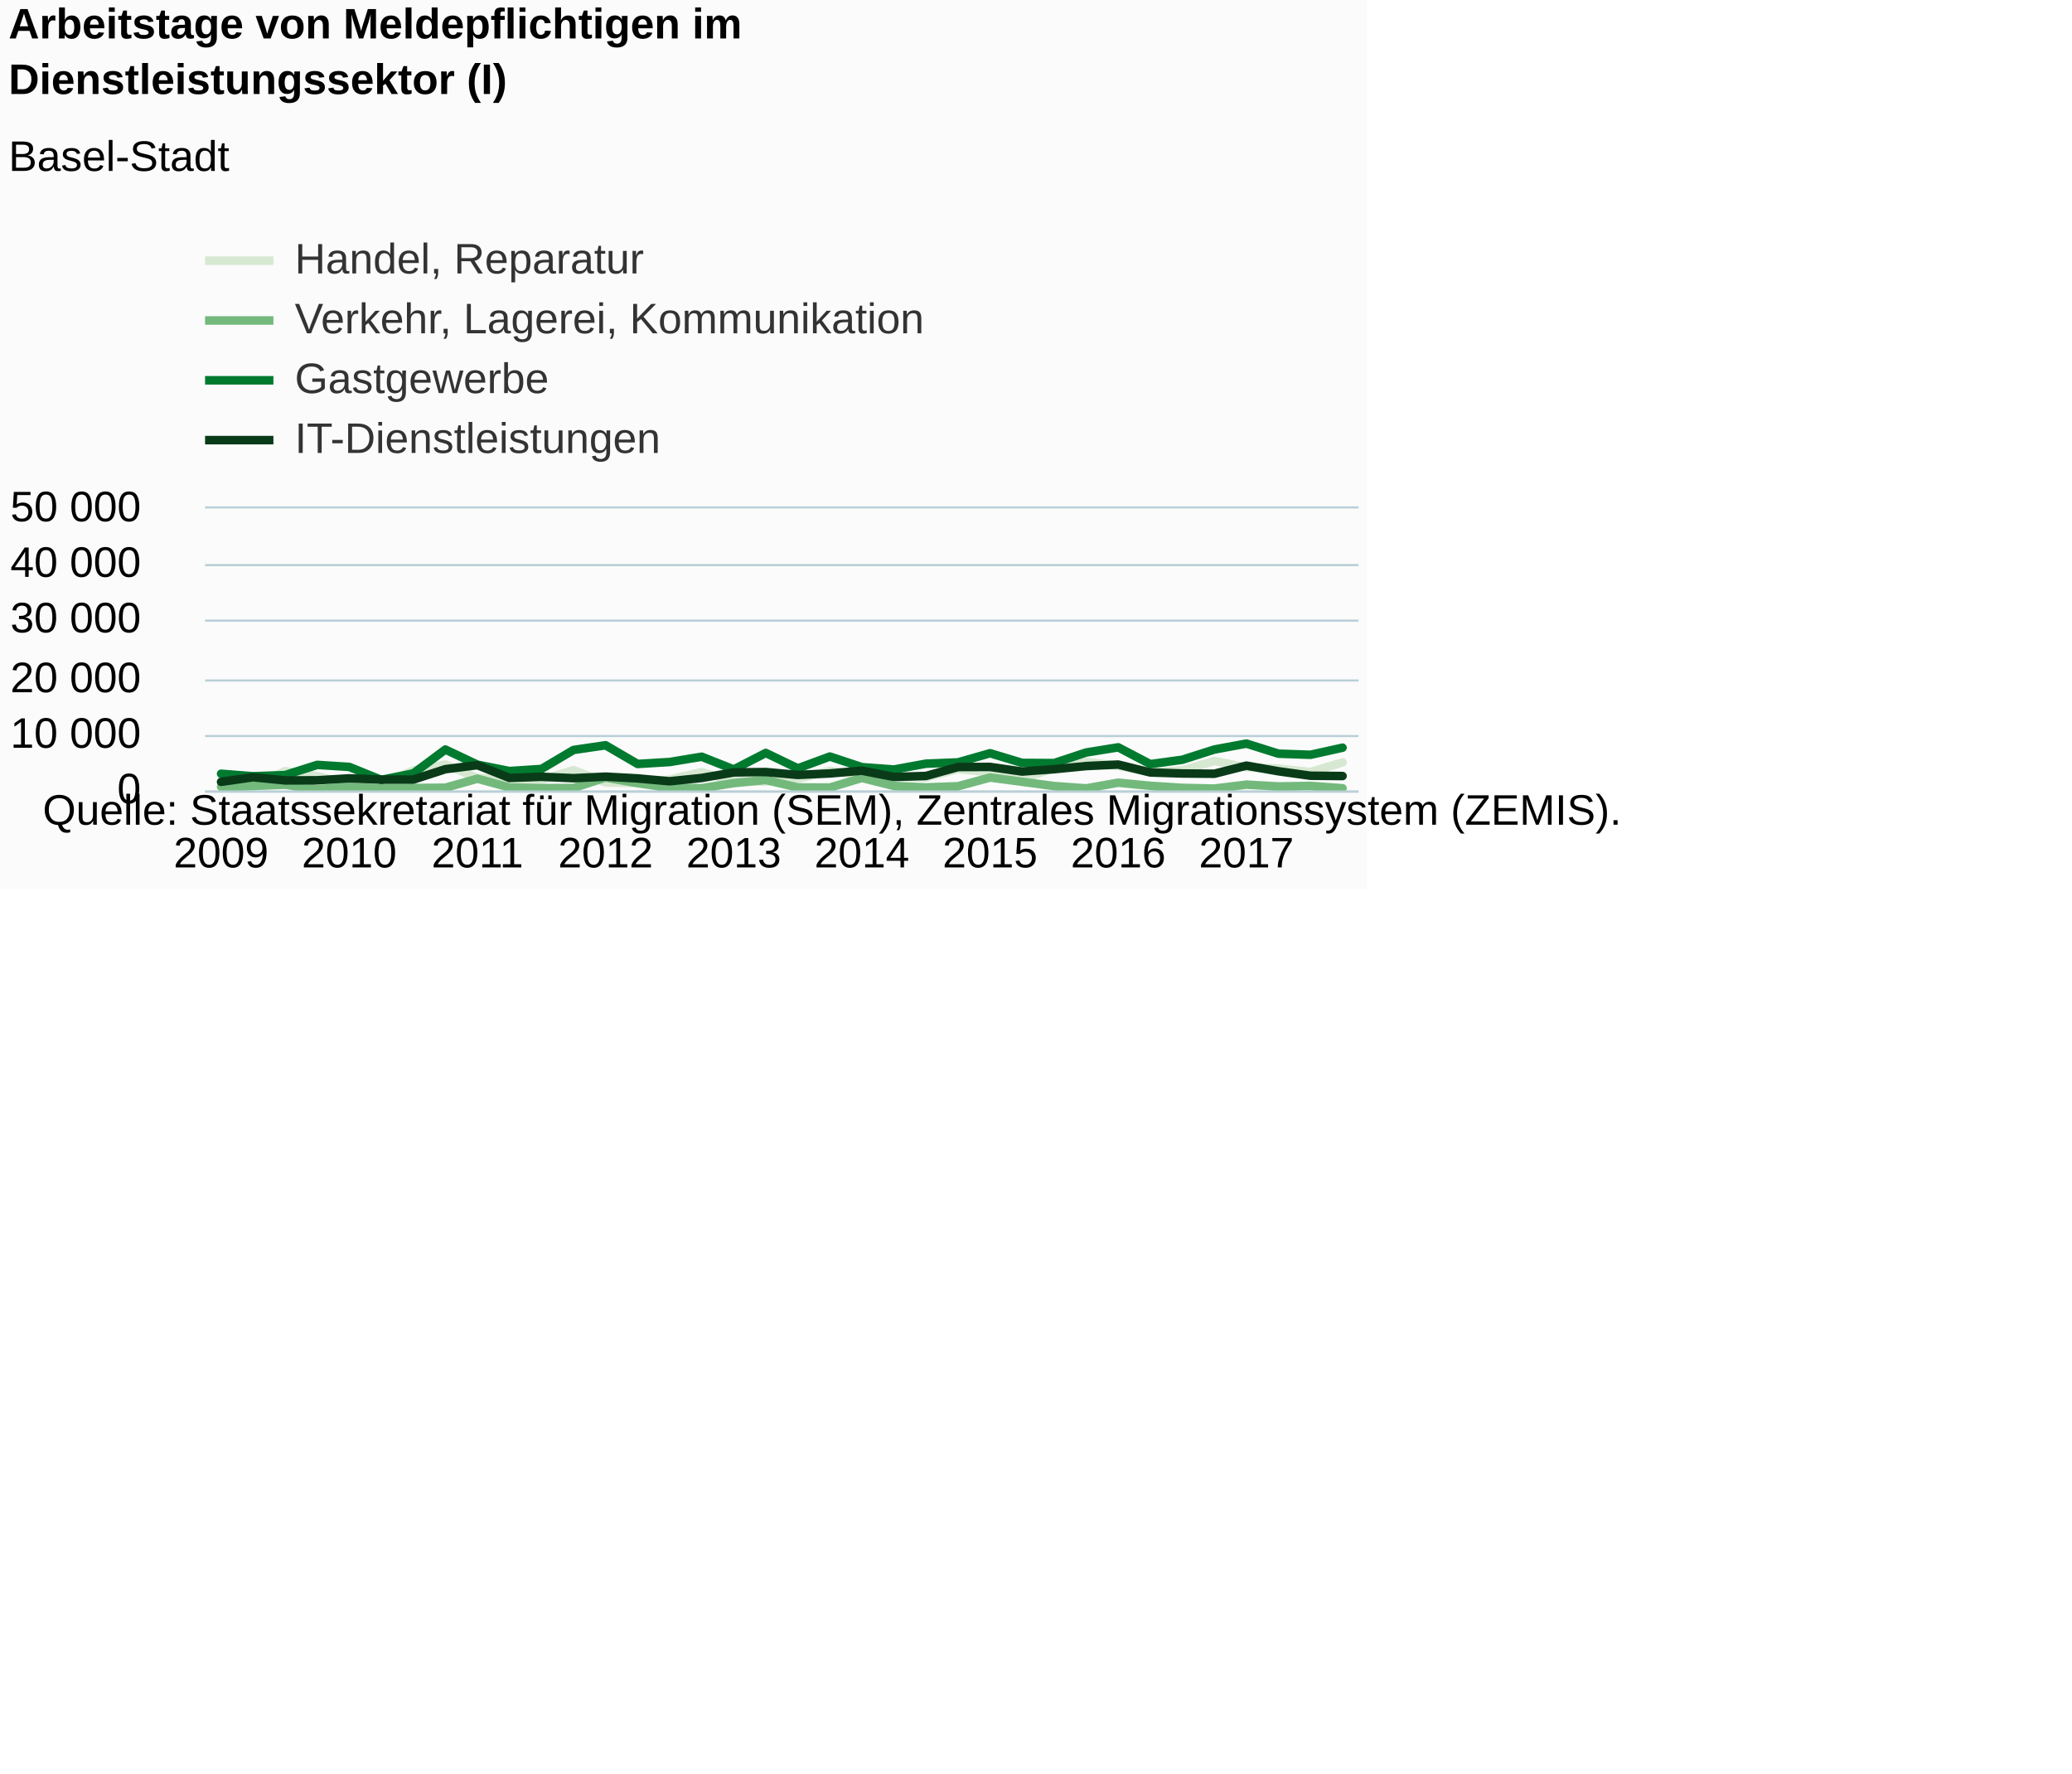
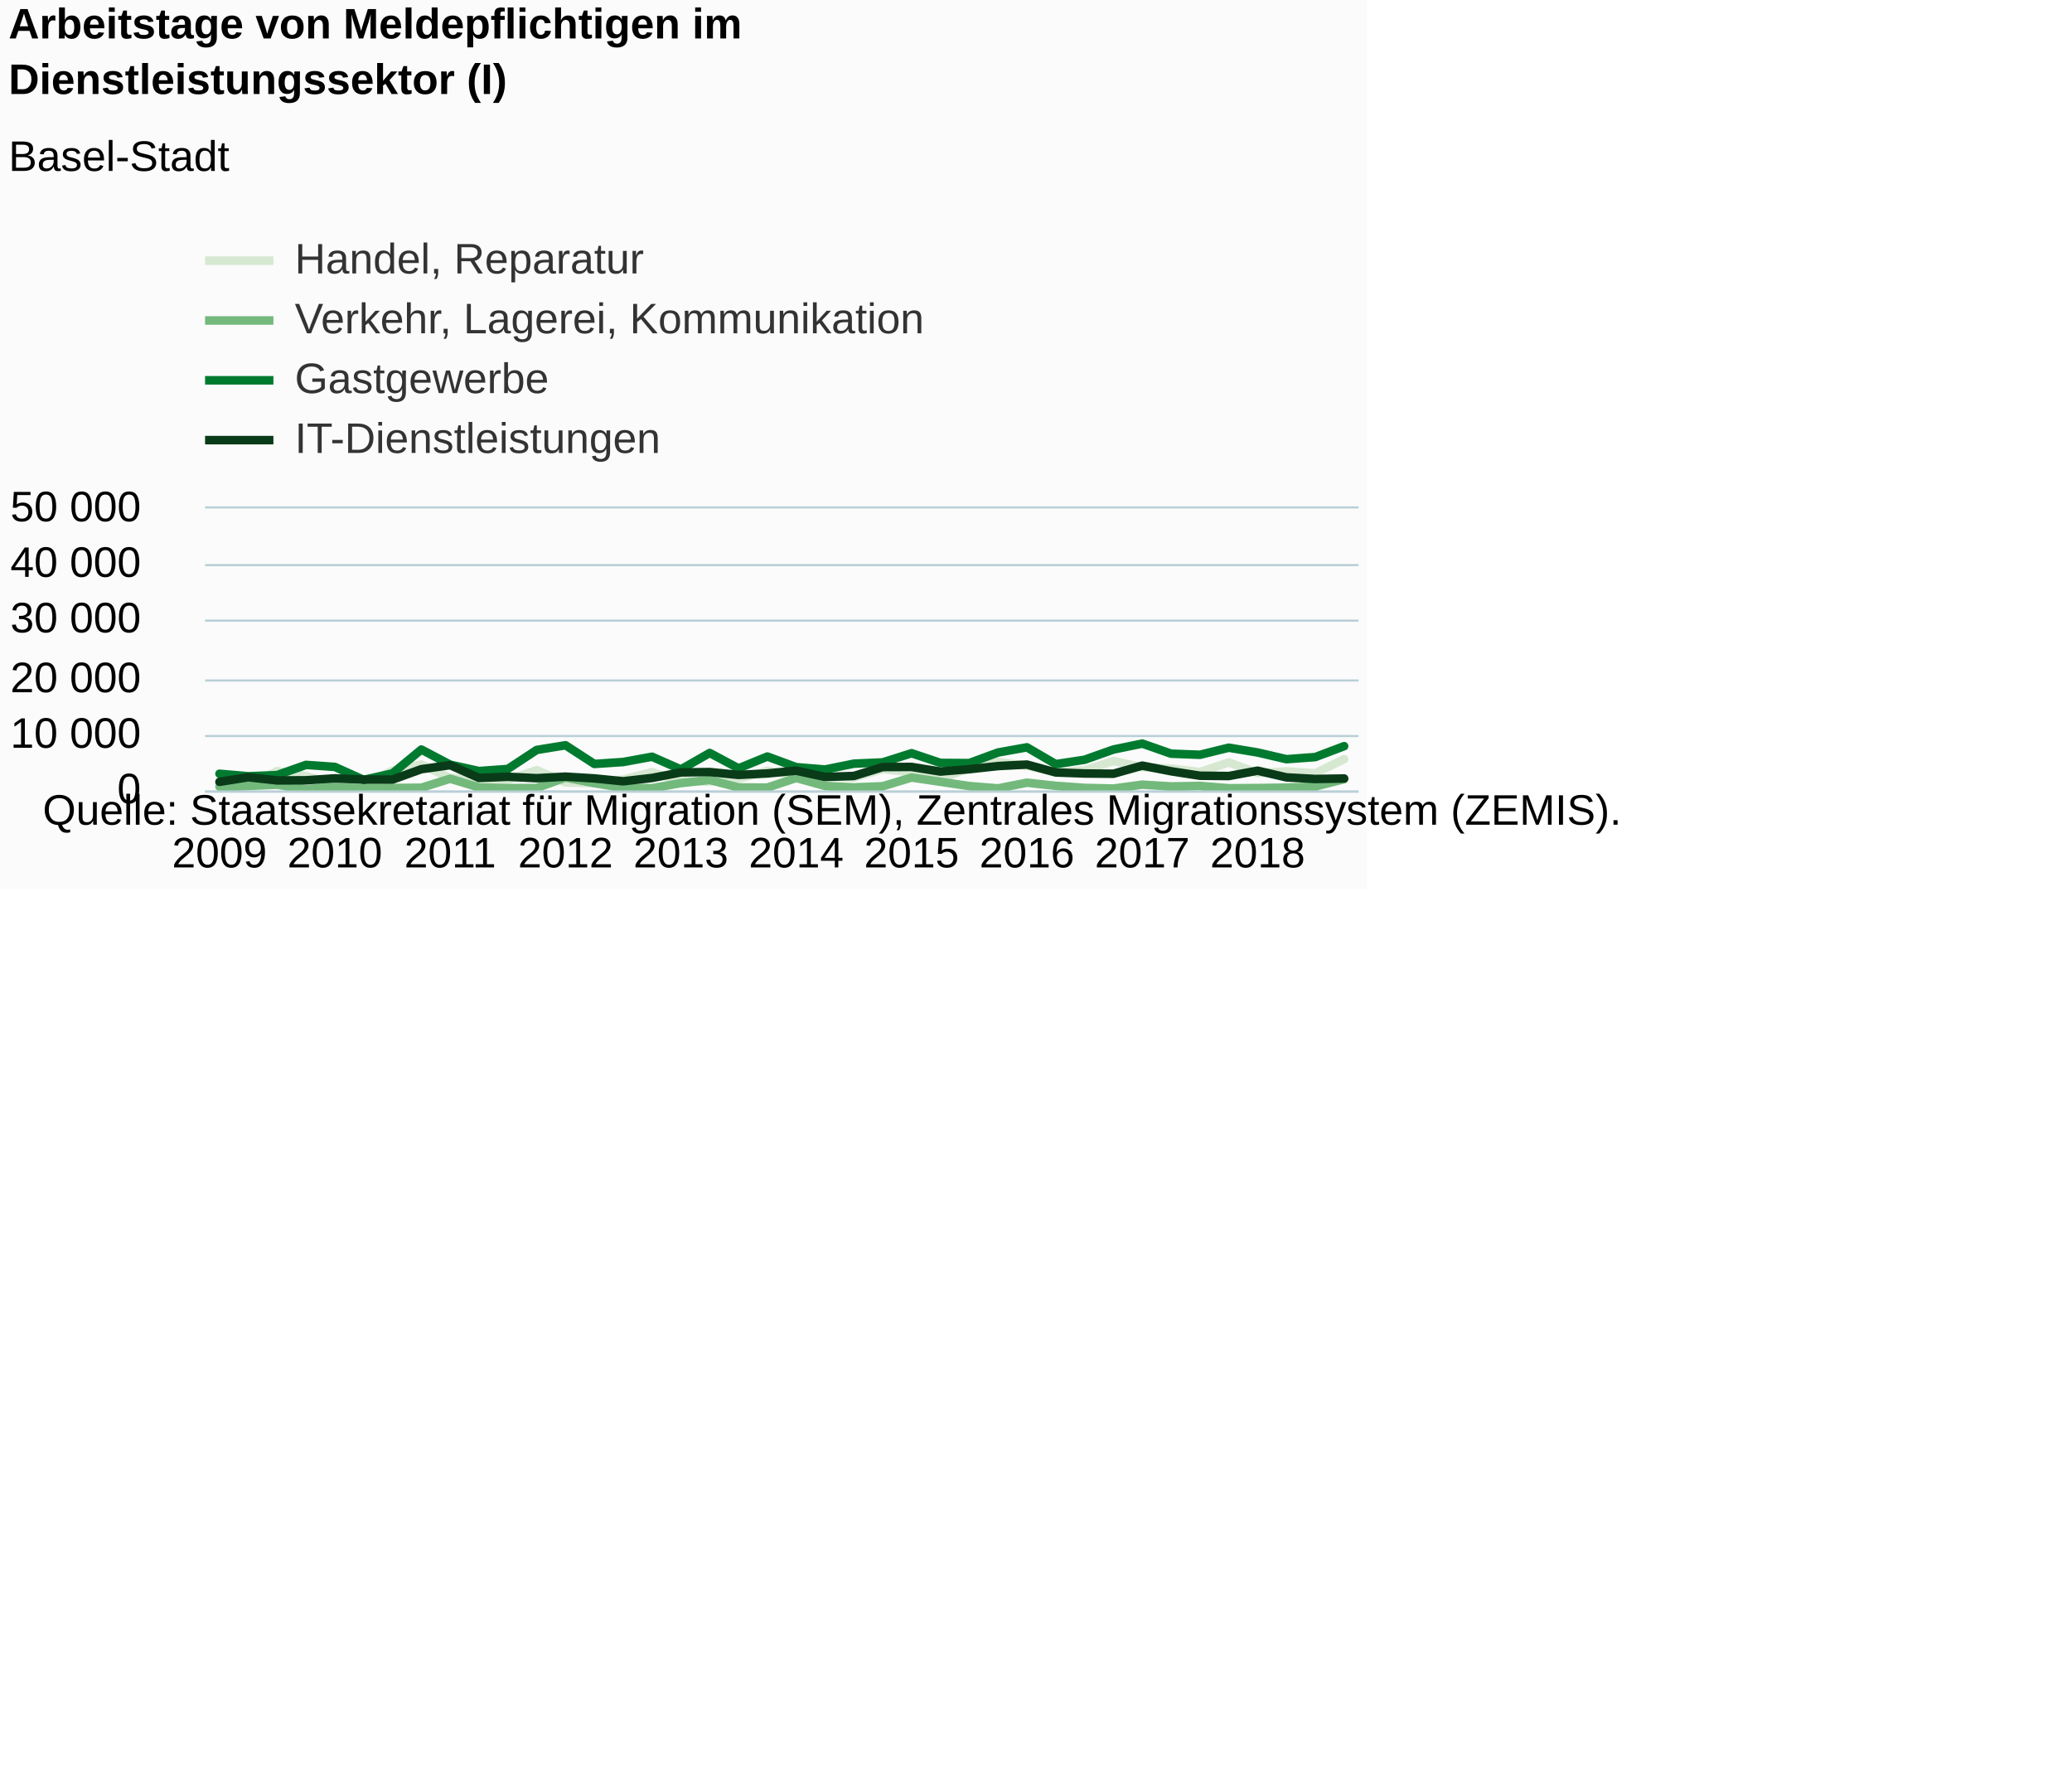
<svg xmlns="http://www.w3.org/2000/svg" version="1.1" class="highcharts-root" style="font-family:Arial;font-size:12px;" viewBox="0 0 485 415">
  <defs>
-     <clipPath id="highcharts-zflyi7k-6">
+     <clipPath id="highcharts-0zw19b0-6">
      <rect x="0" y="0" width="270" height="66" fill="none" />
    </clipPath>
-     <clipPath id="highcharts-zflyi7k-7">
+     <clipPath id="highcharts-0zw19b0-7">
      <rect x="0" y="0" width="270" height="66" fill="none" />
    </clipPath>
  </defs>
  <rect fill="#fbfbfb" class="highcharts-background" x="0" y="0" width="320" height="208" rx="0" ry="0" />
  <rect fill="none" class="highcharts-plot-background" x="48" y="119" width="270" height="66" />
  <g class="highcharts-pane-group" data-z-index="0" />
  <g class="highcharts-grid highcharts-xaxis-grid " data-z-index="1">
-     <path fill="none" data-z-index="1" class="highcharts-grid-line" d="M 51.5 119 L 51.5 185" opacity="1" />
-     <path fill="none" data-z-index="1" class="highcharts-grid-line" d="M 81.5 119 L 81.5 185" opacity="1" />
-     <path fill="none" data-z-index="1" class="highcharts-grid-line" d="M 111.5 119 L 111.5 185" opacity="1" />
-     <path fill="none" data-z-index="1" class="highcharts-grid-line" d="M 141.5 119 L 141.5 185" opacity="1" />
-     <path fill="none" data-z-index="1" class="highcharts-grid-line" d="M 171.5 119 L 171.5 185" opacity="1" />
-     <path fill="none" data-z-index="1" class="highcharts-grid-line" d="M 201.5 119 L 201.5 185" opacity="1" />
-     <path fill="none" data-z-index="1" class="highcharts-grid-line" d="M 231.5 119 L 231.5 185" opacity="1" />
-     <path fill="none" data-z-index="1" class="highcharts-grid-line" d="M 261.5 119 L 261.5 185" opacity="1" />
-     <path fill="none" data-z-index="1" class="highcharts-grid-line" d="M 291.5 119 L 291.5 185" opacity="1" />
+     <path fill="none" data-z-index="1" class="highcharts-grid-line" d="M 50.5 119 L 50.5 185" opacity="1" />
+     <path fill="none" data-z-index="1" class="highcharts-grid-line" d="M 77.5 119 L 77.5 185" opacity="1" />
+     <path fill="none" data-z-index="1" class="highcharts-grid-line" d="M 104.5 119 L 104.5 185" opacity="1" />
+     <path fill="none" data-z-index="1" class="highcharts-grid-line" d="M 131.5 119 L 131.5 185" opacity="1" />
+     <path fill="none" data-z-index="1" class="highcharts-grid-line" d="M 158.5 119 L 158.5 185" opacity="1" />
+     <path fill="none" data-z-index="1" class="highcharts-grid-line" d="M 185.5 119 L 185.5 185" opacity="1" />
+     <path fill="none" data-z-index="1" class="highcharts-grid-line" d="M 212.5 119 L 212.5 185" opacity="1" />
+     <path fill="none" data-z-index="1" class="highcharts-grid-line" d="M 239.5 119 L 239.5 185" opacity="1" />
+     <path fill="none" data-z-index="1" class="highcharts-grid-line" d="M 266.5 119 L 266.5 185" opacity="1" />
+     <path fill="none" data-z-index="1" class="highcharts-grid-line" d="M 293.5 119 L 293.5 185" opacity="1" />
  </g>
  <g class="highcharts-grid highcharts-yaxis-grid " data-z-index="1">
    <path fill="none" stroke="#B9CFD7" stroke-width="0.5" data-z-index="1" class="highcharts-grid-line" d="M 48 185.25 L 318 185.25" opacity="1" />
    <path fill="none" stroke="#B9CFD7" stroke-width="0.5" data-z-index="1" class="highcharts-grid-line" d="M 48 172.25 L 318 172.25" opacity="1" />
    <path fill="none" stroke="#B9CFD7" stroke-width="0.5" data-z-index="1" class="highcharts-grid-line" d="M 48 159.25 L 318 159.25" opacity="1" />
    <path fill="none" stroke="#B9CFD7" stroke-width="0.5" data-z-index="1" class="highcharts-grid-line" d="M 48 145.25 L 318 145.25" opacity="1" />
    <path fill="none" stroke="#B9CFD7" stroke-width="0.5" data-z-index="1" class="highcharts-grid-line" d="M 48 132.25 L 318 132.25" opacity="1" />
    <path fill="none" stroke="#B9CFD7" stroke-width="0.5" data-z-index="1" class="highcharts-grid-line" d="M 48 118.75 L 318 118.75" opacity="1" />
  </g>
  <rect fill="none" class="highcharts-plot-border" data-z-index="1" x="48" y="119" width="270" height="66" />
  <g class="highcharts-axis highcharts-xaxis " data-z-index="2">
    <path fill="none" class="highcharts-axis-line" stroke="#B9CFD7" stroke-width="0.5" data-z-index="7" d="M 48 185.25 L 318 185.25" />
  </g>
  <g class="highcharts-axis highcharts-yaxis " data-z-index="2">
    <path fill="none" class="highcharts-axis-line" data-z-index="7" d="M 48 119 L 48 185" />
  </g>
  <g class="highcharts-series-group" data-z-index="3">
-     <g data-z-index="0.1" class="highcharts-series highcharts-series-0 highcharts-line-series " transform="translate(48,119) scale(1 1)" clip-path="url(#highcharts-zflyi7k-7)">
-       <path fill="none" d="M 3.75 64.14 L 11.25 64.799 L 18.75 61.461 L 26.25 62.616 L 33.75 64.522 L 41.25 64.539 L 48.75 61.329 L 56.25 59.915 L 63.75 63.085 L 71.25 63.227 L 78.75 63.509 L 86.25 61.227 L 93.75 64.135 L 101.25 64.247 L 108.75 63.414 L 116.25 61.703 L 123.75 63.784 L 131.25 63.903 L 138.75 63.261 L 146.25 61.406 L 153.75 62.241 L 161.25 62.866 L 168.75 62.956 L 176.25 60.971 L 183.75 61.758 L 191.25 63.253 L 198.75 60.773 L 206.25 59.301 L 213.75 60.221 L 221.25 61.706 L 228.75 61.294 L 236.25 59.09 L 243.75 60.563 L 251.25 60.868 L 258.75 61.672 L 266.25 59.422" class="highcharts-graph" data-z-index="1" stroke="#D7E8D2" stroke-width="2" stroke-linejoin="round" stroke-linecap="round" />
+     <g data-z-index="0.1" class="highcharts-series highcharts-series-0 highcharts-line-series " transform="translate(48,119) scale(1 1)" clip-path="url(#highcharts-0zw19b0-7)">
+       <path fill="none" d="M 3.375 64.14 L 10.125 64.799 L 16.875 61.461 L 23.625 62.616 L 30.375 64.522 L 37.125 64.539 L 43.875 61.329 L 50.625 59.915 L 57.375 63.085 L 64.125 63.227 L 70.875 63.509 L 77.625 61.227 L 84.375 64.135 L 91.125 64.247 L 97.875 63.414 L 104.625 61.703 L 111.375 63.784 L 118.125 63.903 L 124.875 63.261 L 131.625 61.406 L 138.375 62.241 L 145.125 62.866 L 151.875 62.956 L 158.625 60.971 L 165.375 61.758 L 172.125 63.253 L 178.875 60.773 L 185.625 59.301 L 192.375 60.221 L 199.125 61.706 L 205.875 61.294 L 212.625 59.09 L 219.375 60.563 L 226.125 60.868 L 232.875 61.672 L 239.625 59.422 L 246.375 61.924 L 253.125 61.516 L 259.875 61.956 L 266.625 58.654" class="highcharts-graph" data-z-index="1" stroke="#D7E8D2" stroke-width="2" stroke-linejoin="round" stroke-linecap="round" />
    </g>
    <g data-z-index="0.1" class="highcharts-markers highcharts-series-0 highcharts-line-series " transform="translate(48,119) scale(1 1)" clip-path="none" />
-     <g data-z-index="0.1" class="highcharts-series highcharts-series-1 highcharts-line-series " transform="translate(48,119) scale(1 1)" clip-path="url(#highcharts-zflyi7k-7)">
-       <path fill="none" d="M 3.75 65.104 L 11.25 64.927 L 18.75 64.646 L 26.25 65.686 L 33.75 65.147 L 41.25 65.523 L 48.75 65.405 L 56.25 65.344 L 63.75 63.237 L 71.25 65.273 L 78.75 65.444 L 86.25 65.401 L 93.75 62.96 L 101.25 64.276 L 108.75 65.385 L 116.25 65.447 L 123.75 64.266 L 131.25 63.532 L 138.75 65.281 L 146.25 65.31 L 153.75 63.058 L 161.25 64.933 L 168.75 65.27 L 176.25 64.998 L 183.75 62.96 L 191.25 63.954 L 198.75 64.955 L 206.25 65.498 L 213.75 64.167 L 221.25 64.899 L 228.75 65.378 L 236.25 65.547 L 243.75 64.626 L 251.25 65.047 L 258.75 64.919 L 266.25 65.472" class="highcharts-graph" data-z-index="1" stroke="#73B97C" stroke-width="2" stroke-linejoin="round" stroke-linecap="round" />
+     <g data-z-index="0.1" class="highcharts-series highcharts-series-1 highcharts-line-series " transform="translate(48,119) scale(1 1)" clip-path="url(#highcharts-0zw19b0-7)">
+       <path fill="none" d="M 3.375 65.104 L 10.125 64.927 L 16.875 64.646 L 23.625 65.686 L 30.375 65.147 L 37.125 65.523 L 43.875 65.405 L 50.625 65.344 L 57.375 63.237 L 64.125 65.273 L 70.875 65.444 L 77.625 65.401 L 84.375 62.96 L 91.125 64.276 L 97.875 65.385 L 104.625 65.447 L 111.375 64.266 L 118.125 63.532 L 124.875 65.281 L 131.625 65.31 L 138.375 63.058 L 145.125 64.933 L 151.875 65.27 L 158.625 64.998 L 165.375 62.96 L 172.125 63.954 L 178.875 64.955 L 185.625 65.498 L 192.375 64.167 L 199.125 64.899 L 205.875 65.378 L 212.625 65.547 L 219.375 64.626 L 226.125 65.047 L 232.875 64.919 L 239.625 65.472 L 246.375 65.422 L 253.125 65.319 L 259.875 65.065 L 266.625 63.342" class="highcharts-graph" data-z-index="1" stroke="#73B97C" stroke-width="2" stroke-linejoin="round" stroke-linecap="round" />
    </g>
    <g data-z-index="0.1" class="highcharts-markers highcharts-series-1 highcharts-line-series " transform="translate(48,119) scale(1 1)" clip-path="none" />
-     <g data-z-index="0.1" class="highcharts-series highcharts-series-2 highcharts-line-series " transform="translate(48,119) scale(1 1)" clip-path="url(#highcharts-zflyi7k-7)">
-       <path fill="none" d="M 3.75 62.077 L 11.25 62.663 L 18.75 62.388 L 26.25 60.002 L 33.75 60.476 L 41.25 63.509 L 48.75 61.999 L 56.25 56.41 L 63.75 59.954 L 71.25 61.446 L 78.75 60.955 L 86.25 56.509 L 93.75 55.408 L 101.25 59.785 L 108.75 59.331 L 116.25 58.093 L 123.75 61.068 L 131.25 57.21 L 138.75 60.814 L 146.25 58.051 L 153.75 60.534 L 161.25 61.084 L 168.75 59.719 L 176.25 59.417 L 183.75 57.271 L 191.25 59.539 L 198.75 59.583 L 206.25 57.102 L 213.75 55.894 L 221.25 59.825 L 228.75 58.797 L 236.25 56.406 L 243.75 55.018 L 251.25 57.378 L 258.75 57.639 L 266.25 55.979" class="highcharts-graph" data-z-index="1" stroke="#007A2F" stroke-width="2" stroke-linejoin="round" stroke-linecap="round" />
+     <g data-z-index="0.1" class="highcharts-series highcharts-series-2 highcharts-line-series " transform="translate(48,119) scale(1 1)" clip-path="url(#highcharts-0zw19b0-7)">
+       <path fill="none" d="M 3.375 62.077 L 10.125 62.663 L 16.875 62.388 L 23.625 60.002 L 30.375 60.476 L 37.125 63.509 L 43.875 61.999 L 50.625 56.41 L 57.375 59.954 L 64.125 61.446 L 70.875 60.955 L 77.625 56.509 L 84.375 55.408 L 91.125 59.785 L 97.875 59.331 L 104.625 58.093 L 111.375 61.068 L 118.125 57.21 L 124.875 60.814 L 131.625 58.051 L 138.375 60.534 L 145.125 61.084 L 151.875 59.719 L 158.625 59.417 L 165.375 57.271 L 172.125 59.539 L 178.875 59.583 L 185.625 57.102 L 192.375 55.894 L 199.125 59.825 L 205.875 58.797 L 212.625 56.406 L 219.375 55.018 L 226.125 57.378 L 232.875 57.639 L 239.625 55.979 L 246.375 57.099 L 253.125 58.671 L 259.875 58.175 L 266.625 55.623" class="highcharts-graph" data-z-index="1" stroke="#007A2F" stroke-width="2" stroke-linejoin="round" stroke-linecap="round" />
    </g>
    <g data-z-index="0.1" class="highcharts-markers highcharts-series-2 highcharts-line-series " transform="translate(48,119) scale(1 1)" clip-path="none" />
-     <g data-z-index="0.1" class="highcharts-series highcharts-series-3 highcharts-line-series " transform="translate(48,119) scale(1 1)" clip-path="url(#highcharts-zflyi7k-7)">
-       <path fill="none" d="M 3.75 63.969 L 11.25 62.893 L 18.75 63.635 L 26.25 63.608 L 33.75 63.154 L 41.25 63.444 L 48.75 63.446 L 56.25 61.008 L 63.75 60.064 L 71.25 63.055 L 78.75 62.787 L 86.25 63.117 L 93.75 62.755 L 101.25 63.167 L 108.75 63.838 L 116.25 63.064 L 123.75 61.763 L 131.25 61.678 L 138.75 62.349 L 146.25 62.006 L 153.75 61.359 L 161.25 62.827 L 168.75 62.593 L 176.25 60.506 L 183.75 60.482 L 191.25 61.562 L 198.75 61.013 L 206.25 60.276 L 213.75 59.925 L 221.25 61.775 L 228.75 62.016 L 236.25 62.076 L 243.75 60.177 L 251.25 61.497 L 258.75 62.54 L 266.25 62.612" class="highcharts-graph" data-z-index="1" stroke="#0A3B19" stroke-width="2" stroke-linejoin="round" stroke-linecap="round" />
+     <g data-z-index="0.1" class="highcharts-series highcharts-series-3 highcharts-line-series " transform="translate(48,119) scale(1 1)" clip-path="url(#highcharts-0zw19b0-7)">
+       <path fill="none" d="M 3.375 63.969 L 10.125 62.893 L 16.875 63.635 L 23.625 63.608 L 30.375 63.154 L 37.125 63.444 L 43.875 63.446 L 50.625 61.008 L 57.375 60.064 L 64.125 63.055 L 70.875 62.787 L 77.625 63.117 L 84.375 62.755 L 91.125 63.167 L 97.875 63.838 L 104.625 63.064 L 111.375 61.763 L 118.125 61.678 L 124.875 62.349 L 131.625 62.006 L 138.375 61.359 L 145.125 62.827 L 151.875 62.593 L 158.625 60.506 L 165.375 60.482 L 172.125 61.562 L 178.875 61.013 L 185.625 60.276 L 192.375 59.925 L 199.125 61.775 L 205.875 62.016 L 212.625 62.076 L 219.375 60.177 L 226.125 61.497 L 232.875 62.54 L 239.625 62.612 L 246.375 61.36 L 253.125 62.93 L 259.875 63.299 L 266.625 63.188" class="highcharts-graph" data-z-index="1" stroke="#0A3B19" stroke-width="2" stroke-linejoin="round" stroke-linecap="round" />
    </g>
    <g data-z-index="0.1" class="highcharts-markers highcharts-series-3 highcharts-line-series " transform="translate(48,119) scale(1 1)" clip-path="none" />
  </g>
  <text x="2" text-anchor="start" class="highcharts-title" data-z-index="4" style="color:#000000;font-size:10px;font-weight:bold;fill:#000000;" y="9">
    <tspan>Arbeitstage von Meldepflichtigen im</tspan>
    <tspan dy="13" x="2">Dienstleistungssektor (I)</tspan>
  </text>
  <text x="2" text-anchor="start" class="highcharts-subtitle" data-z-index="4" style="color:#000000;font-size:10px;font-weight:normal;font-family:Arial;fill:#000000;" y="40">
    <tspan>Basel-Stadt</tspan>
  </text>
  <g class="highcharts-legend" data-z-index="7" transform="translate(48,56)">
    <rect fill="none" class="highcharts-legend-box" rx="0" ry="0" x="0" y="0" width="169" height="51" visibility="visible" />
    <g data-z-index="1">
      <g>
        <g class="highcharts-legend-item highcharts-line-series highcharts-color-undefined highcharts-series-0" data-z-index="1" transform="translate(0,-5)">
          <path fill="none" d="M 0 10 L 16 10" class="highcharts-graph" stroke="#D7E8D2" stroke-width="2" />
          <text x="21" style="color:#333333;font-size:10px;font-weight:normal;cursor:pointer;fill:#333333;" text-anchor="start" data-z-index="2" y="13">
            <tspan>Handel, Reparatur</tspan>
          </text>
        </g>
        <g class="highcharts-legend-item highcharts-line-series highcharts-color-undefined highcharts-series-1" data-z-index="1" transform="translate(0,9)">
          <path fill="none" d="M 0 10 L 16 10" class="highcharts-graph" stroke="#73B97C" stroke-width="2" />
          <text x="21" y="13" style="color:#333333;font-size:10px;font-weight:normal;cursor:pointer;fill:#333333;" text-anchor="start" data-z-index="2">
            <tspan>Verkehr, Lagerei, Kommunikation</tspan>
          </text>
        </g>
        <g class="highcharts-legend-item highcharts-line-series highcharts-color-undefined highcharts-series-2" data-z-index="1" transform="translate(0,23)">
          <path fill="none" d="M 0 10 L 16 10" class="highcharts-graph" stroke="#007A2F" stroke-width="2" />
          <text x="21" y="13" style="color:#333333;font-size:10px;font-weight:normal;cursor:pointer;fill:#333333;" text-anchor="start" data-z-index="2">
            <tspan>Gastgewerbe</tspan>
          </text>
        </g>
        <g class="highcharts-legend-item highcharts-line-series highcharts-color-undefined highcharts-series-3" data-z-index="1" transform="translate(0,37)">
          <path fill="none" d="M 0 10 L 16 10" class="highcharts-graph" stroke="#0A3B19" stroke-width="2" />
          <text x="21" y="13" style="color:#333333;font-size:10px;font-weight:normal;cursor:pointer;fill:#333333;" text-anchor="start" data-z-index="2">
            <tspan>IT-Dienstleistungen</tspan>
          </text>
        </g>
      </g>
    </g>
  </g>
  <g class="highcharts-axis-labels highcharts-xaxis-labels " data-z-index="7">
-     <text x="51.75" style="color:#000000;cursor:default;font-size:10px;white-space:nowrap;fill:#000000;" text-anchor="middle" transform="translate(0,0)" y="203" opacity="1">2009</text>
-     <text x="81.75" style="color:#000000;cursor:default;font-size:10px;white-space:nowrap;fill:#000000;" text-anchor="middle" transform="translate(0,0)" y="203" opacity="1">2010</text>
-     <text x="111.75" style="color:#000000;cursor:default;font-size:10px;white-space:nowrap;fill:#000000;" text-anchor="middle" transform="translate(0,0)" y="203" opacity="1">2011</text>
-     <text x="141.75" style="color:#000000;cursor:default;font-size:10px;white-space:nowrap;fill:#000000;" text-anchor="middle" transform="translate(0,0)" y="203" opacity="1">2012</text>
-     <text x="171.75" style="color:#000000;cursor:default;font-size:10px;white-space:nowrap;fill:#000000;" text-anchor="middle" transform="translate(0,0)" y="203" opacity="1">2013</text>
-     <text x="201.75" style="color:#000000;cursor:default;font-size:10px;white-space:nowrap;fill:#000000;" text-anchor="middle" transform="translate(0,0)" y="203" opacity="1">2014</text>
-     <text x="231.75" style="color:#000000;cursor:default;font-size:10px;white-space:nowrap;fill:#000000;" text-anchor="middle" transform="translate(0,0)" y="203" opacity="1">2015</text>
-     <text x="261.75" style="color:#000000;cursor:default;font-size:10px;white-space:nowrap;fill:#000000;" text-anchor="middle" transform="translate(0,0)" y="203" opacity="1">2016</text>
-     <text x="291.75" style="color:#000000;cursor:default;font-size:10px;white-space:nowrap;fill:#000000;" text-anchor="middle" transform="translate(0,0)" y="203" opacity="1">2017</text>
+     <text x="51.375" style="color:#000000;cursor:default;font-size:10px;white-space:nowrap;fill:#000000;" text-anchor="middle" transform="translate(0,0)" y="203" opacity="1">2009</text>
+     <text x="78.375" style="color:#000000;cursor:default;font-size:10px;white-space:nowrap;fill:#000000;" text-anchor="middle" transform="translate(0,0)" y="203" opacity="1">2010</text>
+     <text x="105.375" style="color:#000000;cursor:default;font-size:10px;white-space:nowrap;fill:#000000;" text-anchor="middle" transform="translate(0,0)" y="203" opacity="1">2011</text>
+     <text x="132.375" style="color:#000000;cursor:default;font-size:10px;white-space:nowrap;fill:#000000;" text-anchor="middle" transform="translate(0,0)" y="203" opacity="1">2012</text>
+     <text x="159.375" style="color:#000000;cursor:default;font-size:10px;white-space:nowrap;fill:#000000;" text-anchor="middle" transform="translate(0,0)" y="203" opacity="1">2013</text>
+     <text x="186.375" style="color:#000000;cursor:default;font-size:10px;white-space:nowrap;fill:#000000;" text-anchor="middle" transform="translate(0,0)" y="203" opacity="1">2014</text>
+     <text x="213.375" style="color:#000000;cursor:default;font-size:10px;white-space:nowrap;fill:#000000;" text-anchor="middle" transform="translate(0,0)" y="203" opacity="1">2015</text>
+     <text x="240.375" style="color:#000000;cursor:default;font-size:10px;white-space:nowrap;fill:#000000;" text-anchor="middle" transform="translate(0,0)" y="203" opacity="1">2016</text>
+     <text x="267.375" style="color:#000000;cursor:default;font-size:10px;white-space:nowrap;fill:#000000;" text-anchor="middle" transform="translate(0,0)" y="203" opacity="1">2017</text>
+     <text x="294.375" style="color:#000000;cursor:default;font-size:10px;white-space:nowrap;fill:#000000;" text-anchor="middle" transform="translate(0,0)" y="203" opacity="1">2018</text>
  </g>
  <g class="highcharts-axis-labels highcharts-yaxis-labels " data-z-index="7">
    <text x="33" style="color:#000000;cursor:default;font-size:10;fill:#000000;" text-anchor="end" transform="translate(0,0)" y="188" opacity="1">0</text>
    <text x="33" style="color:#000000;cursor:default;font-size:10;fill:#000000;" text-anchor="end" transform="translate(0,0)" y="175" opacity="1">
      <tspan>10 000</tspan>
    </text>
    <text x="33" style="color:#000000;cursor:default;font-size:10;fill:#000000;" text-anchor="end" transform="translate(0,0)" y="162" opacity="1">
      <tspan>20 000</tspan>
    </text>
    <text x="33" style="color:#000000;cursor:default;font-size:10;fill:#000000;" text-anchor="end" transform="translate(0,0)" y="148" opacity="1">
      <tspan>30 000</tspan>
    </text>
    <text x="33" style="color:#000000;cursor:default;font-size:10;fill:#000000;" text-anchor="end" transform="translate(0,0)" y="135" opacity="1">
      <tspan>40 000</tspan>
    </text>
    <text x="33" style="color:#000000;cursor:default;font-size:10;fill:#000000;" text-anchor="end" transform="translate(0,0)" y="122" opacity="1">
      <tspan>50 000</tspan>
    </text>
  </g>
  <text x="10" class="highcharts-credits" text-anchor="start" data-z-index="8" style="cursor:default;color:#000000;font-size:10px;fill:#000000;" y="193">
    <tspan>Quelle: Staatssekretariat für Migration (SEM), Zentrales Migrationssystem (ZEMIS).</tspan>
  </text>
</svg>
